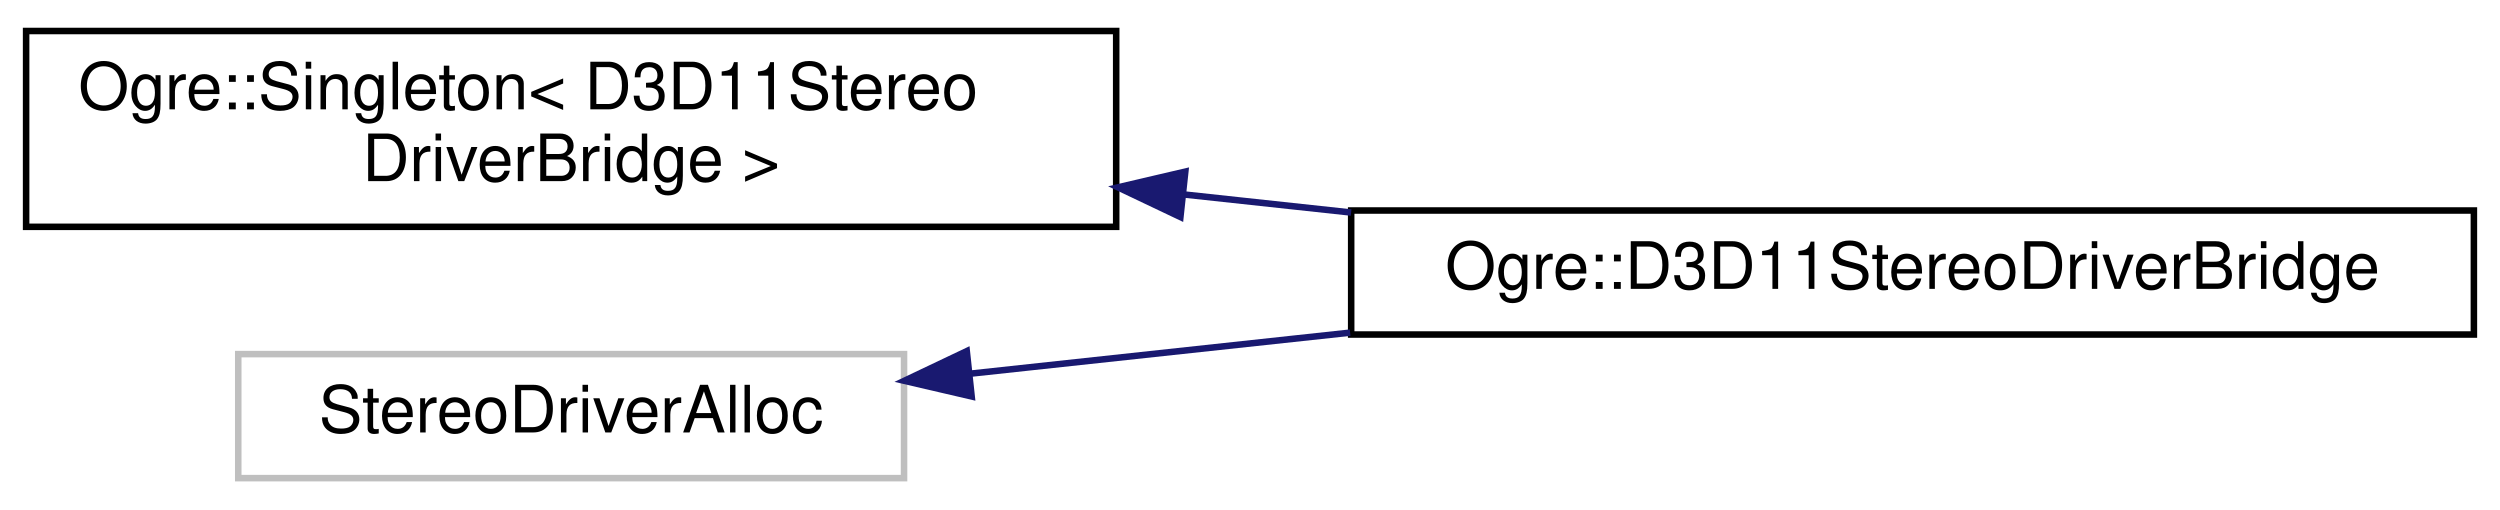
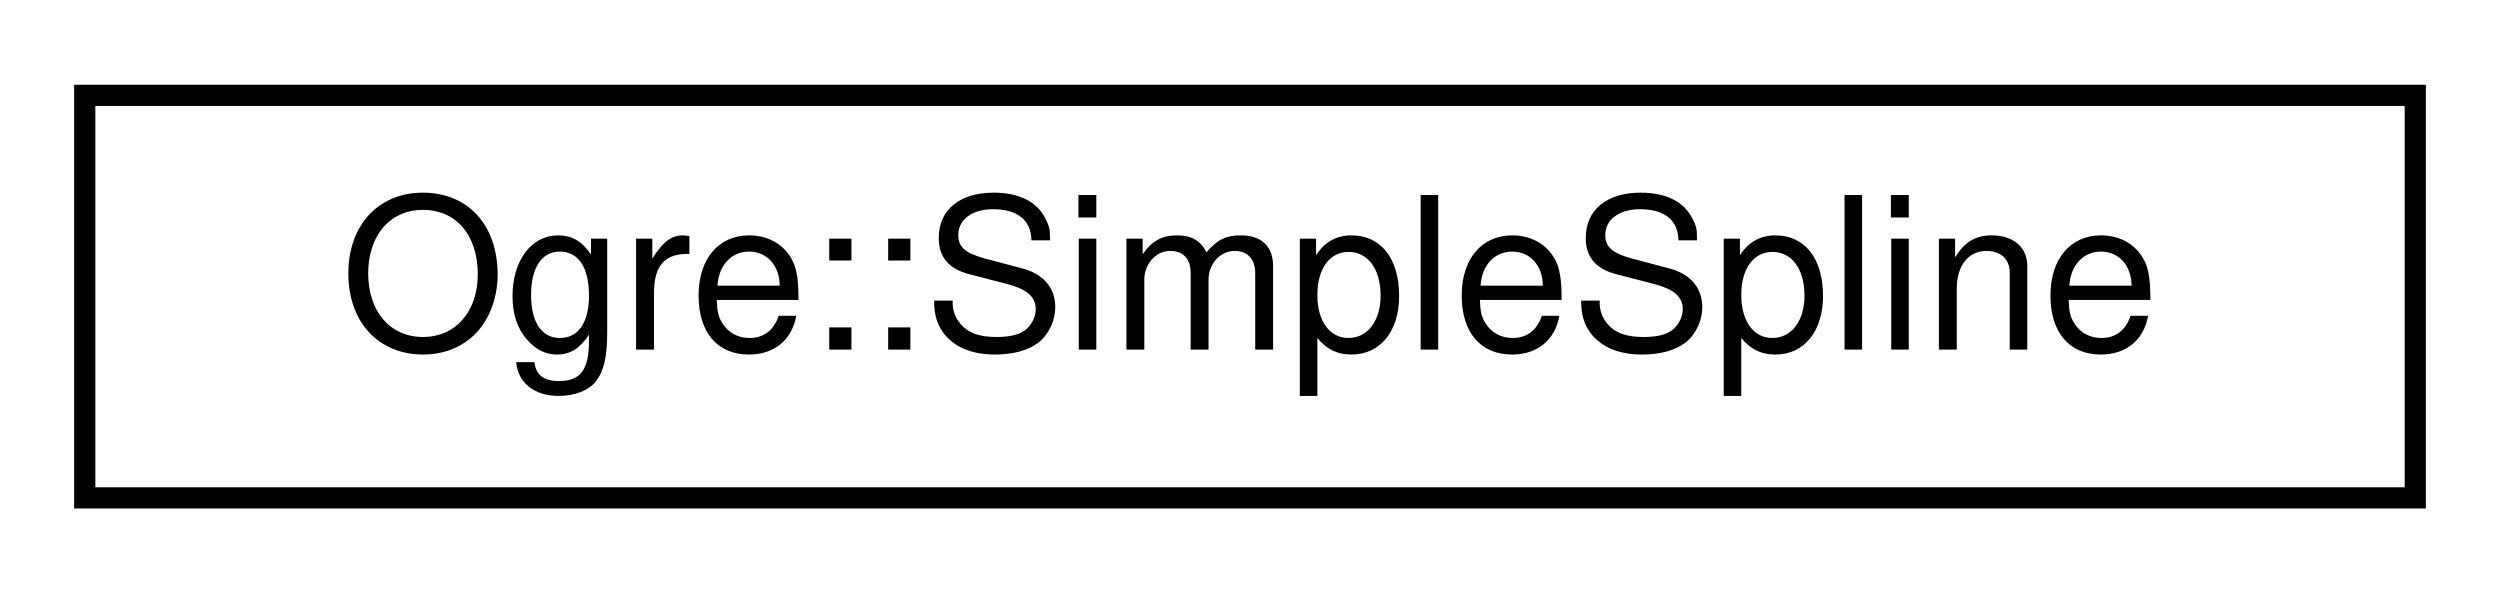
- <svg xmlns="http://www.w3.org/2000/svg" xmlns:xlink="http://www.w3.org/1999/xlink" width="383pt" height="78pt" viewBox="0.00 0.00 383.00 77.50">
-   <g id="graph0" class="graph" transform="scale(1 1) rotate(0) translate(4 73.5)">
+ <svg xmlns="http://www.w3.org/2000/svg" xmlns:xlink="http://www.w3.org/1999/xlink" width="118pt" height="28pt" viewBox="0.00 0.00 118.00 28.00">
+   <g id="graph0" class="graph" transform="scale(1 1) rotate(0) translate(4 24)">
    <g id="node1" class="node">
      <g id="a_node1">
-         <a xlink:href="class_ogre_1_1_singleton.html" target="_top" xlink:title=" ">
-           <polygon fill="none" stroke="black" points="0,-39 0,-69 167,-69 167,-39 0,-39" />
-           <text text-anchor="start" x="8" y="-57" font-family="Helvetica,sans-Serif" font-size="10.00">Ogre::Singleton&lt; D3D11Stereo</text>
-           <text text-anchor="middle" x="83.5" y="-46" font-family="Helvetica,sans-Serif" font-size="10.00">DriverBridge &gt;</text>
+         <a xlink:href="class_ogre_1_1_simple_spline.html" target="_top" xlink:title="A very simple spline class which implements the Catmull-Rom class of splines.">
+           <polygon fill="none" stroke="black" points="0,-0.5 0,-19.5 110,-19.5 110,-0.5 0,-0.5" />
+           <text text-anchor="middle" x="55" y="-7.5" font-family="Helvetica,sans-Serif" font-size="10.00">Ogre::SimpleSpline</text>
        </a>
      </g>
    </g>
-     <g id="node2" class="node">
-       <g id="a_node2">
-         <a xlink:href="class_ogre_1_1_d3_d11_stereo_driver_bridge.html" target="_top" xlink:title="Bridge interface from the render system to the stereo driver.">
-           <polygon fill="none" stroke="black" points="203,-22.5 203,-41.5 375,-41.5 375,-22.5 203,-22.5" />
-           <text text-anchor="middle" x="289" y="-29.5" font-family="Helvetica,sans-Serif" font-size="10.00">Ogre::D3D11StereoDriverBridge</text>
-         </a>
-       </g>
-     </g>
-     <g id="edge1" class="edge">
-       <path fill="none" stroke="midnightblue" d="M177.27,-43.97C185.84,-43.04 194.49,-42.11 202.99,-41.19" />
-       <polygon fill="midnightblue" stroke="midnightblue" points="176.84,-40.5 167.27,-45.05 177.59,-47.46 176.84,-40.5" />
-     </g>
-     <g id="node3" class="node">
-       <g id="a_node3">
-         <a xlink:title=" ">
-           <polygon fill="none" stroke="#bfbfbf" points="32.5,-0.5 32.5,-19.5 134.5,-19.5 134.5,-0.5 32.5,-0.5" />
-           <text text-anchor="middle" x="83.5" y="-7.5" font-family="Helvetica,sans-Serif" font-size="10.00">StereoDriverAlloc</text>
-         </a>
-       </g>
-     </g>
-     <g id="edge2" class="edge">
-       <path fill="none" stroke="midnightblue" d="M144.71,-16.51C162.94,-18.48 183.31,-20.68 202.84,-22.79" />
-       <polygon fill="midnightblue" stroke="midnightblue" points="144.86,-13.01 134.54,-15.41 144.11,-19.96 144.86,-13.01" />
-     </g>
  </g>
</svg>
